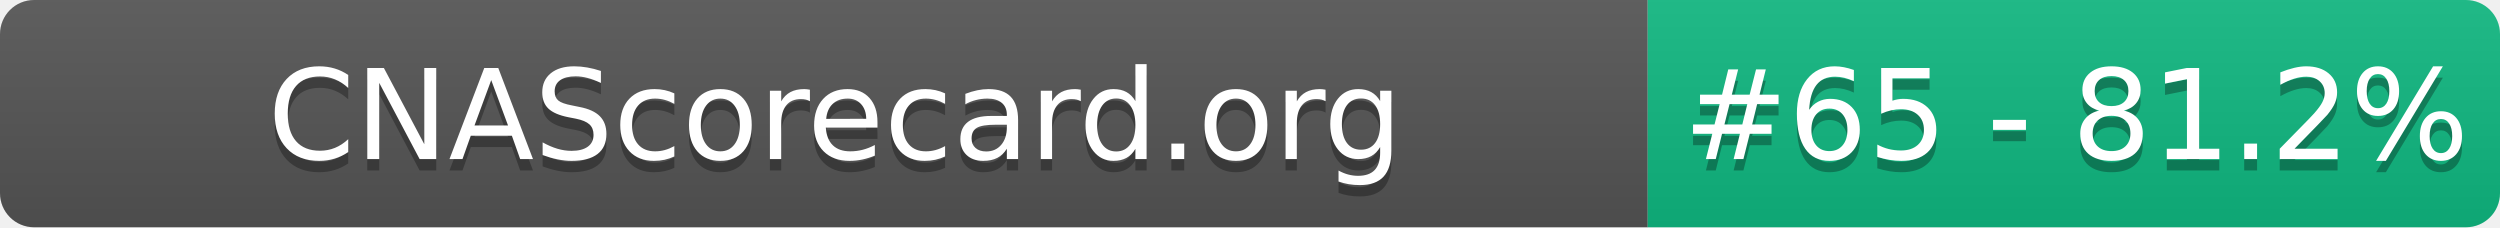
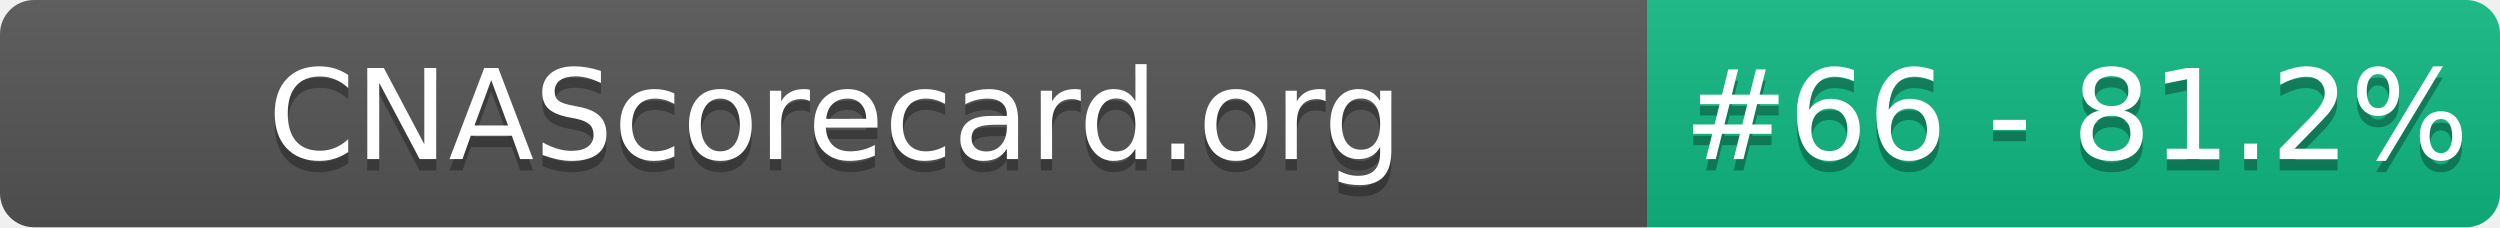
- <svg xmlns="http://www.w3.org/2000/svg" width="220" height="20" role="img" aria-label="CNAScorecard.org: #65 - 81.2%">
+ <svg xmlns="http://www.w3.org/2000/svg" width="220" height="20" role="img" aria-label="CNAScorecard.org: #66 - 81.2%">
  <linearGradient id="s" x2="0" y2="100%">
    <stop offset="0" stop-color="#bbb" stop-opacity=".1" />
    <stop offset="1" stop-opacity=".1" />
  </linearGradient>
  <clipPath id="r">
    <rect width="220" height="20" rx="3" fill="#fff" />
  </clipPath>
  <g clip-path="url(#r)">
    <rect width="145" height="20" fill="#555" />
    <rect x="145" width="75" height="20" fill="#10B981" />
    <rect width="220" height="20" fill="url(#s)" />
  </g>
  <g fill="#fff" text-anchor="middle" font-family="Verdana,Geneva,DejaVu Sans,sans-serif" text-rendering="geometricPrecision" font-size="110">
    <text aria-hidden="true" x="735" y="150" fill="#010101" fill-opacity=".3" transform="scale(.1)" textLength="1350">CNAScorecard.org</text>
    <text x="735" y="140" transform="scale(.1)" fill="#fff" textLength="1350">CNAScorecard.org</text>
-     <text aria-hidden="true" x="1827" y="150" fill="#010101" fill-opacity=".3" transform="scale(.1)" textLength="605">#65 - 81.2%</text>
-     <text x="1827" y="140" transform="scale(.1)" fill="#fff" textLength="605">#65 - 81.2%</text>
+     <text aria-hidden="true" x="1827" y="150" fill="#010101" fill-opacity=".3" transform="scale(.1)" textLength="605">#66 - 81.2%</text>
+     <text x="1827" y="140" transform="scale(.1)" fill="#fff" textLength="605">#66 - 81.2%</text>
  </g>
</svg>
